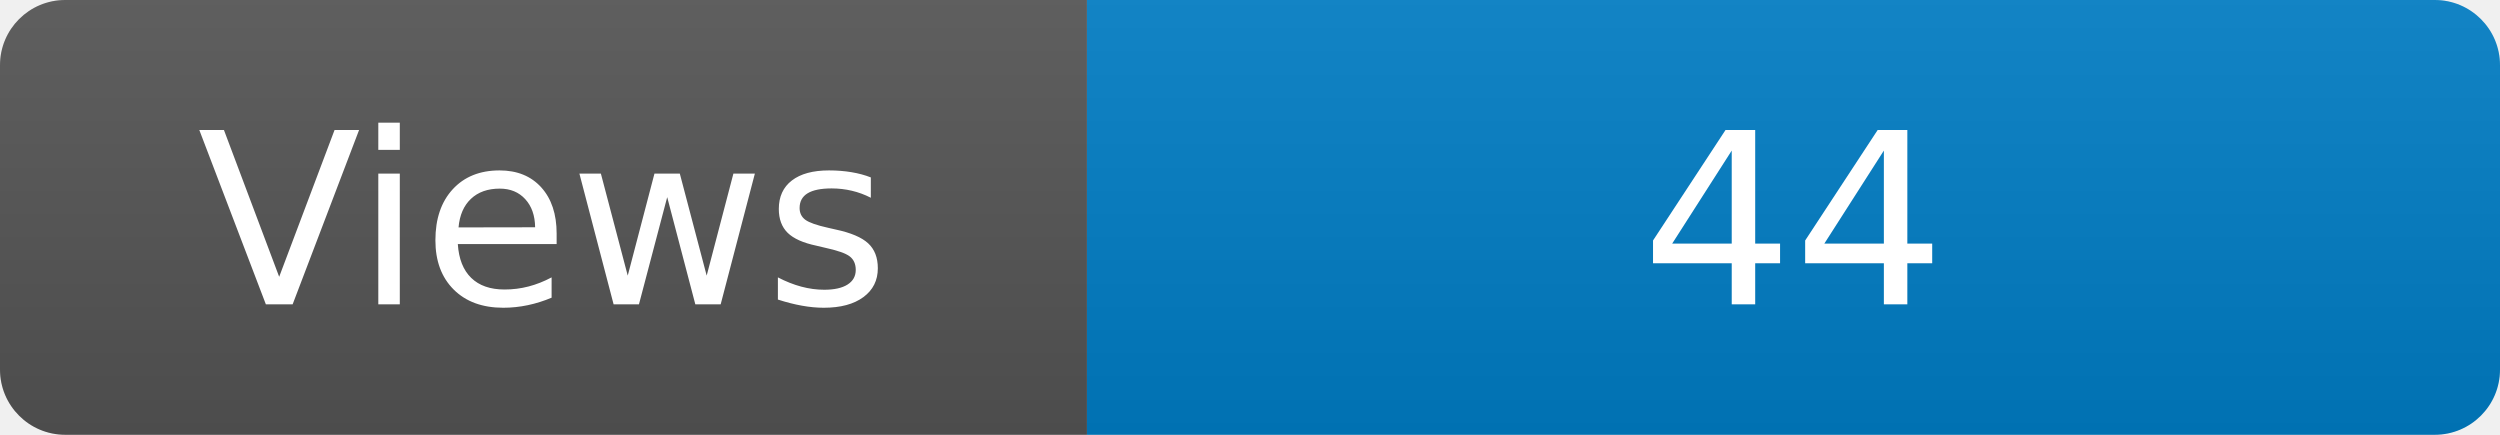
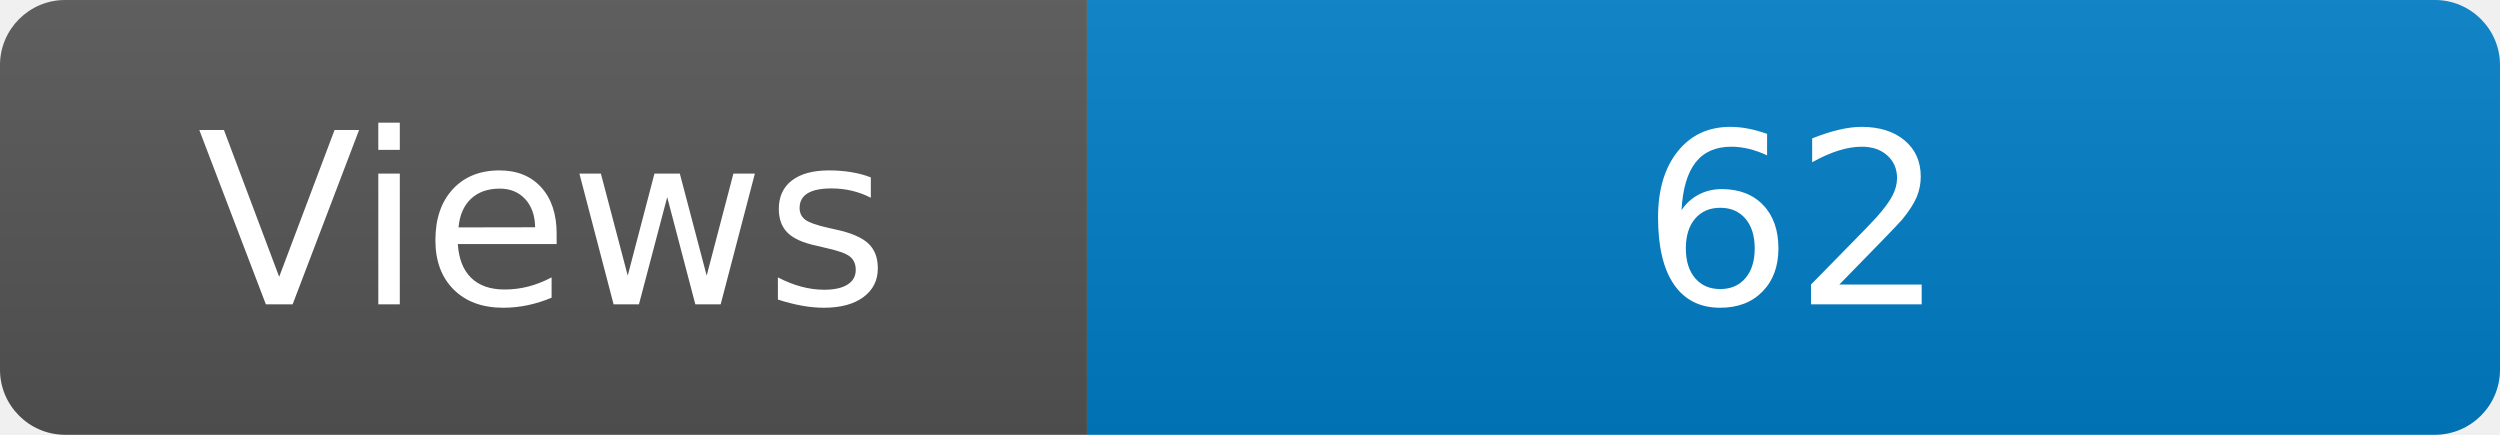
<svg xmlns="http://www.w3.org/2000/svg" width="115" height="20" role="img" aria-label="Maintained?: yes">
  <linearGradient id="s" x2="0" y2="100%">
    <stop offset="0" stop-color="#bbb" stop-opacity=".1" />
    <stop offset="1" stop-opacity=".1" />
  </linearGradient>
  <clipPath id="r">
    <rect width="115" height="20" rx="3" fill="#fff" />
  </clipPath>
  <g clip-path="url(#r)">
    <rect width="50" height="20" fill="#555" />
    <rect x="50" width="160" height="20" fill="#007ec6" />
    <rect width="115" height="20" fill="url(#s)" />
  </g>
  <g fill="#fff" text-anchor="middle" font-family="Verdana,Geneva,DejaVu Sans,sans-serif" font-size="110">
    <text x="250" y="140" transform="scale(.1)" fill="#fff">Views</text>
-     <text x="825" y="140" transform="scale(.1)" fill="#fff">44</text>
+     <text x="825" y="140" transform="scale(.1)" fill="#fff">62</text>
  </g>
</svg>
